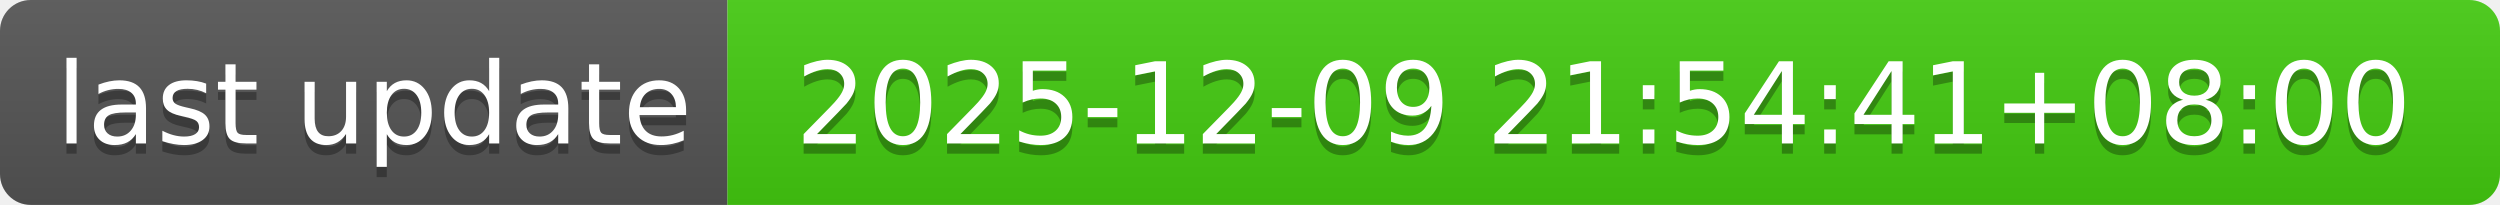
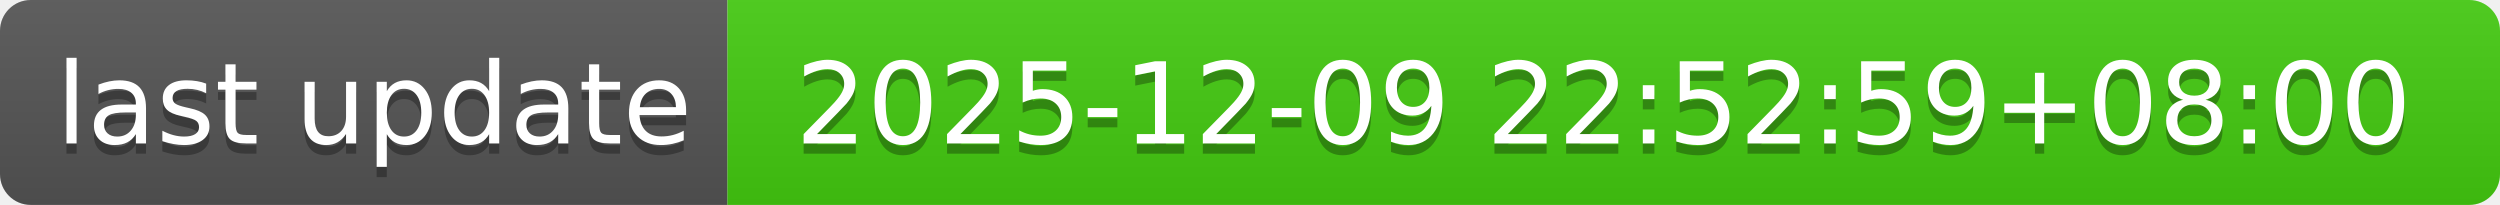
- <svg xmlns="http://www.w3.org/2000/svg" width="244" height="20" role="img" aria-label="last update: 2025-12-09 21:54:41+08:00">
+ <svg xmlns="http://www.w3.org/2000/svg" width="244" height="20" role="img" aria-label="last update: 2025-12-09 22:52:59+08:00">
  <linearGradient id="s" x2="0" y2="100%">
    <stop offset="0" stop-color="#bbb" stop-opacity=".1" />
    <stop offset="1" stop-opacity=".1" />
  </linearGradient>
  <clipPath id="r">
    <rect width="244" height="20" rx="3" fill="#fff" />
  </clipPath>
  <g clip-path="url(#r)">
    <rect width="71" height="20" fill="#555" />
    <rect x="71" width="173" height="20" fill="#4c1" />
    <rect width="244" height="20" fill="url(#s)" />
  </g>
  <g fill="#fff" text-anchor="middle" font-family="Verdana,Geneva,DejaVu Sans,sans-serif" text-rendering="geometricPrecision" font-size="110">
    <text aria-hidden="true" x="365" y="150" fill="#010101" fill-opacity=".3" transform="scale(.1)" textLength="610">last update</text>
    <text x="365" y="140" transform="scale(.1)" fill="#fff" textLength="610">last update</text>
-     <text aria-hidden="true" x="1565" y="150" fill="#010101" fill-opacity=".3" transform="scale(.1)" textLength="1630">2025-12-09 21:54:41+08:00</text>
-     <text x="1565" y="140" transform="scale(.1)" fill="#fff" textLength="1630">2025-12-09 21:54:41+08:00</text>
+     <text aria-hidden="true" x="1565" y="150" fill="#010101" fill-opacity=".3" transform="scale(.1)" textLength="1630">2025-12-09 22:52:59+08:00</text>
+     <text x="1565" y="140" transform="scale(.1)" fill="#fff" textLength="1630">2025-12-09 22:52:59+08:00</text>
  </g>
</svg>
